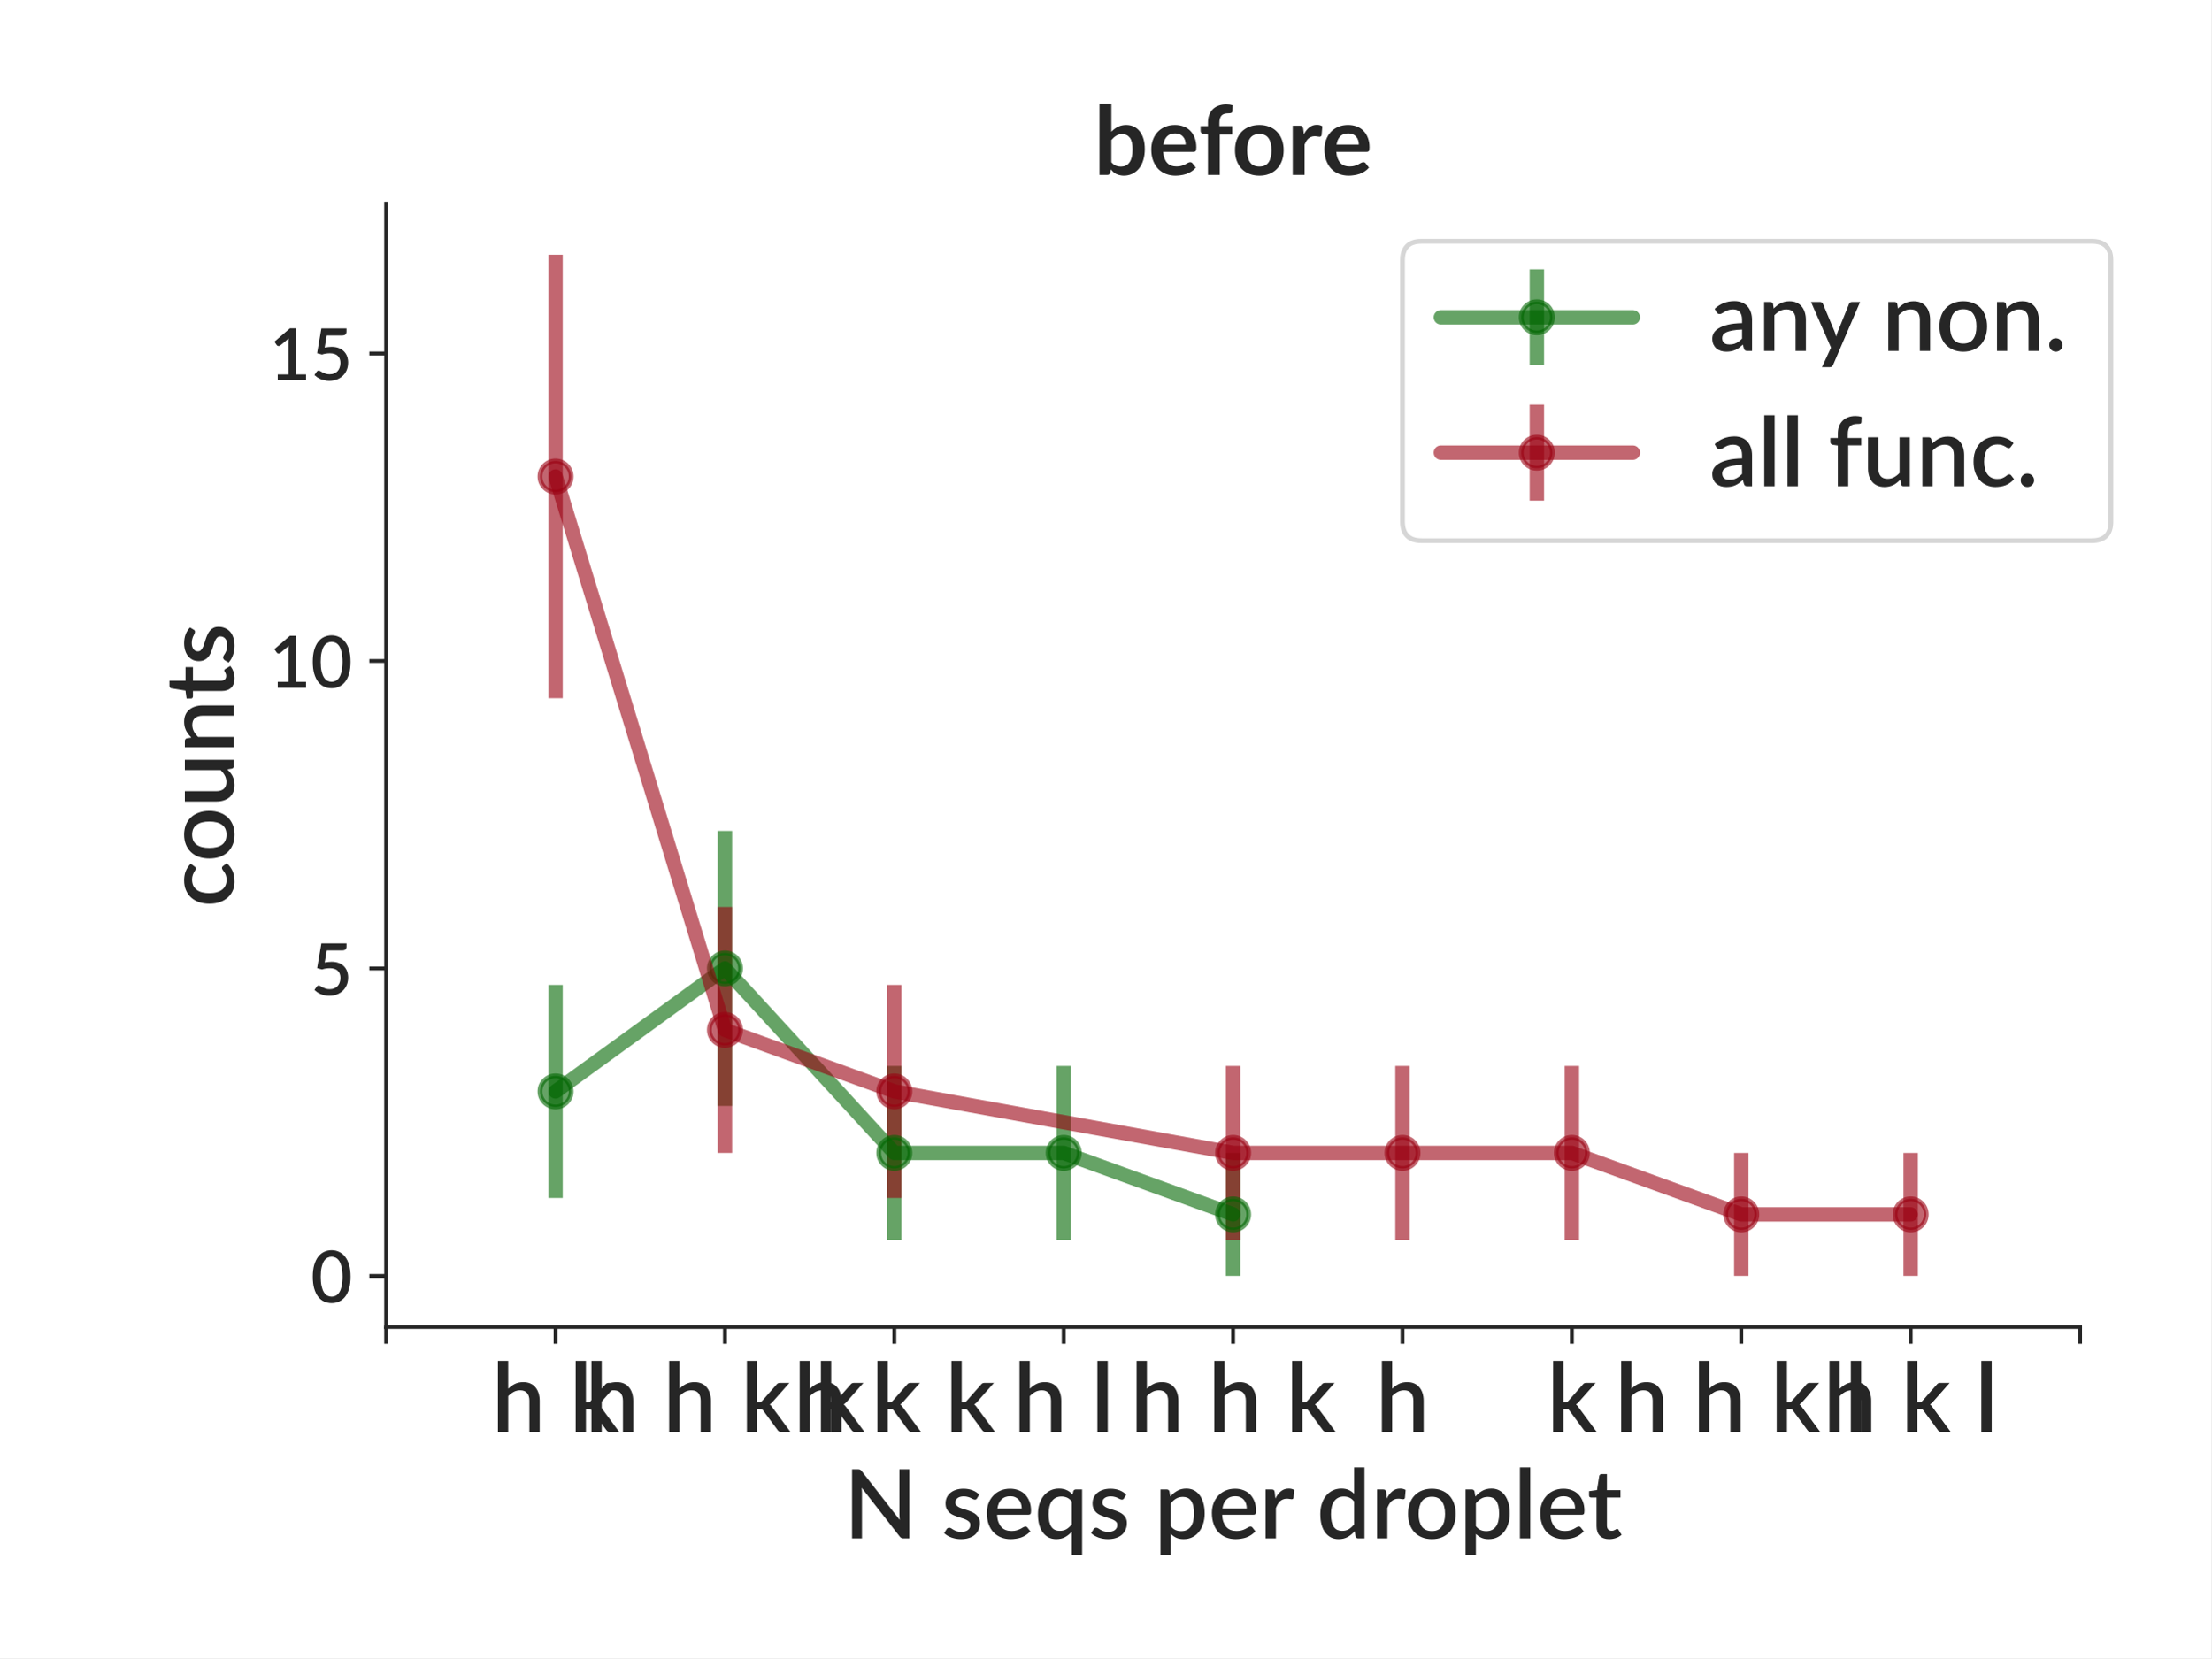
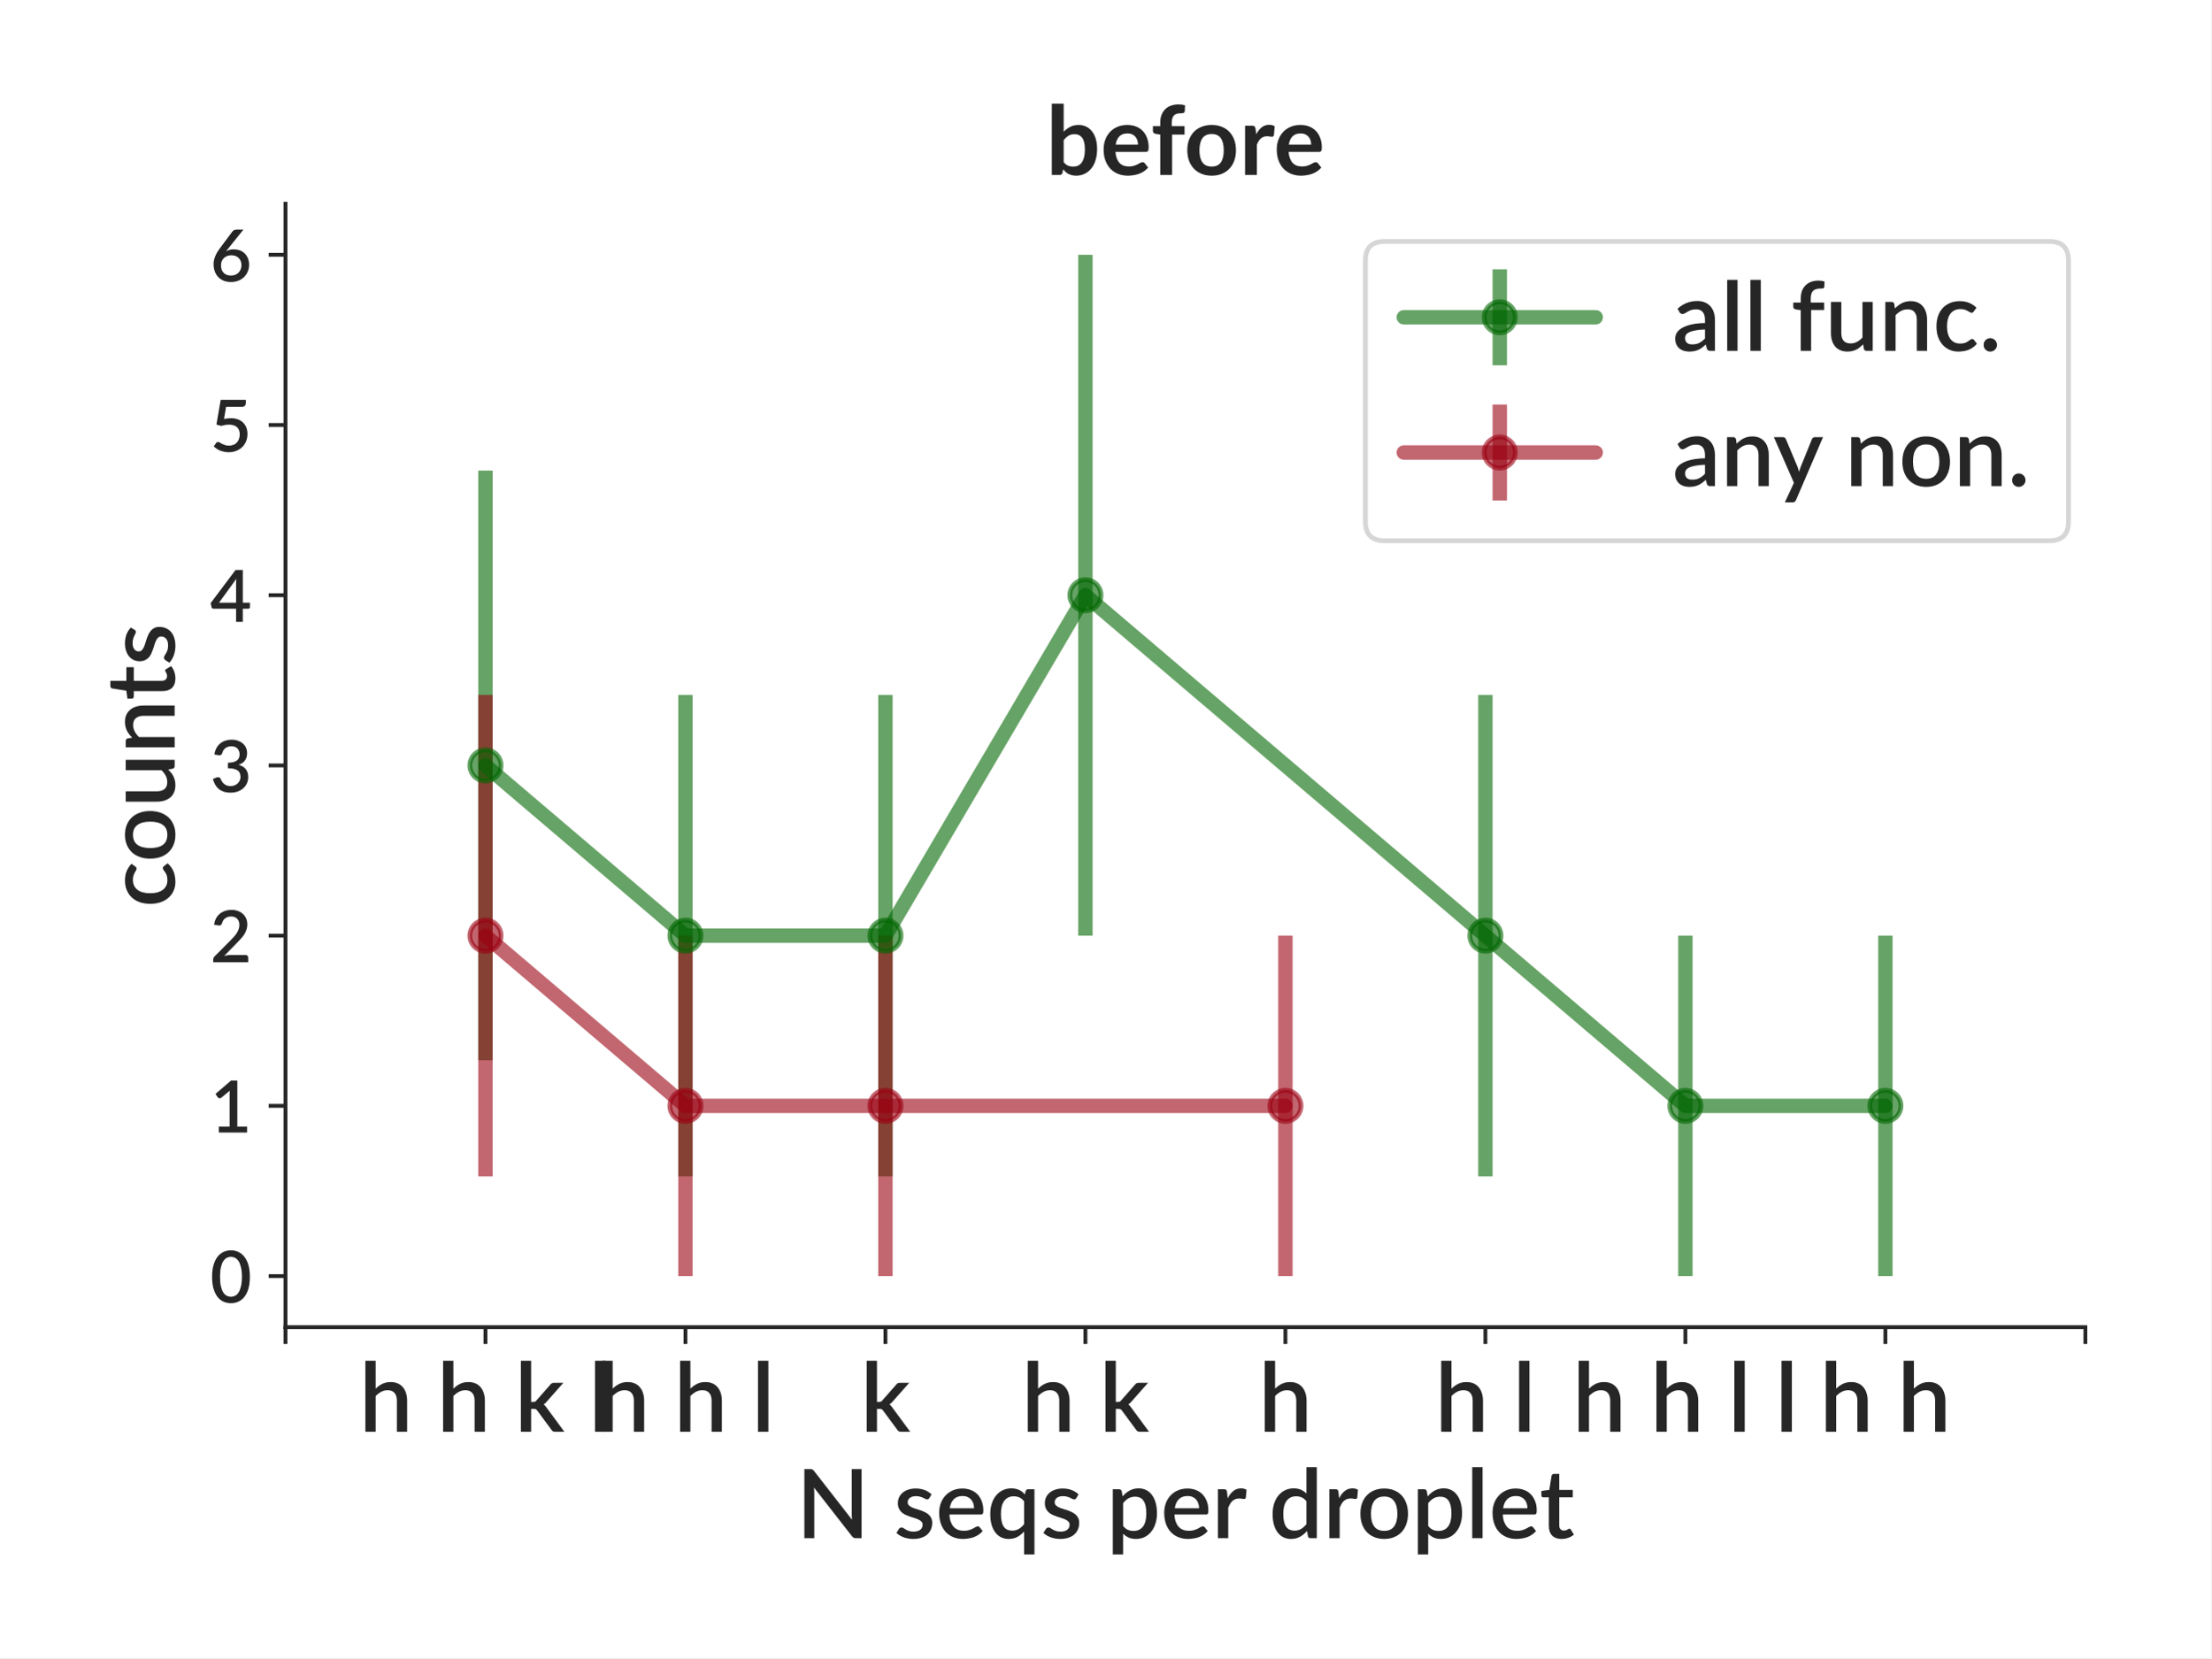
<svg xmlns="http://www.w3.org/2000/svg" xmlns:xlink="http://www.w3.org/1999/xlink" height="345.6pt" version="1.1" viewBox="0 0 460.8 345.6" width="460.8pt">
  <defs>
-     <style type="text/css">
- *{stroke-linecap:butt;stroke-linejoin:round;}
-   </style>
+     <style type="text/css">*{stroke-linecap:butt;stroke-linejoin:round;}</style>
  </defs>
  <g id="figure_1">
    <g id="patch_1">
      <path d="M 0 345.6  L 460.8 345.6  L 460.8 0  L 0 0  z " style="fill:#ffffff;" />
    </g>
    <g id="axes_1">
      <g id="patch_2">
-         <path d="M 80.472 276.581  L 433.492 276.581  L 433.492 42.459  L 80.472 42.459  z " style="fill:#ffffff;" />
+         <path d="M 59.491 276.619  L 434.598 276.619  L 434.598 42.459  L 59.491 42.459  z " style="fill:#ffffff;" />
      </g>
      <g id="matplotlib.axis_1">
        <g id="xtick_1">
          <g id="line2d_1">
            <defs>
-               <path d="M 0 0  L 0 3.5  " id="m3b37319763" style="stroke:#262626;stroke-width:0.8;" />
+               <path d="M 0 0  L 0 3.5  " id="m4c522041d4" style="stroke:#262626;stroke-width:0.8;" />
            </defs>
            <g>
-               <use style="fill:#262626;stroke:#262626;stroke-width:0.8;" x="80.472" xlink:href="#m3b37319763" y="276.581" />
+               <use style="fill:#262626;stroke:#262626;stroke-width:0.8;" x="59.491" xlink:href="#m4c522041d4" y="276.619" />
            </g>
          </g>
        </g>
        <g id="xtick_2">
          <g id="line2d_2">
            <g>
-               <use style="fill:#262626;stroke:#262626;stroke-width:0.8;" x="115.774" xlink:href="#m3b37319763" y="276.581" />
+               <use style="fill:#262626;stroke:#262626;stroke-width:0.8;" x="101.169" xlink:href="#m4c522041d4" y="276.619" />
            </g>
          </g>
          <g id="text_1">
-             <text style="fill:#262626;font-family:Lato;font-size:20px;font-style:normal;font-weight:600;text-anchor:middle;" transform="rotate(-0, 115.7739, 298.4406)" x="115.774" y="298.441">h k</text>
+             <text style="fill:#262626;font-family:Lato;font-size:20px;font-stretch:normal;font-style:normal;font-weight:600;text-anchor:middle;" transform="rotate(-0, 101.1693, 298.4187)" x="101.169" y="298.419">h h k l</text>
          </g>
        </g>
        <g id="xtick_3">
          <g id="line2d_3">
            <g>
-               <use style="fill:#262626;stroke:#262626;stroke-width:0.8;" x="151.076" xlink:href="#m3b37319763" y="276.581" />
+               <use style="fill:#262626;stroke:#262626;stroke-width:0.8;" x="142.848" xlink:href="#m4c522041d4" y="276.619" />
            </g>
          </g>
          <g id="text_2">
-             <text style="fill:#262626;font-family:Lato;font-size:20px;font-style:normal;font-weight:600;text-anchor:middle;" transform="rotate(-0, 151.0759, 298.4406)" x="151.076" y="298.441">h h k k</text>
+             <text style="fill:#262626;font-family:Lato;font-size:20px;font-stretch:normal;font-style:normal;font-weight:600;text-anchor:middle;" transform="rotate(-0, 142.8479, 298.4187)" x="142.848" y="298.419">h h l</text>
          </g>
        </g>
        <g id="xtick_4">
          <g id="line2d_4">
            <g>
-               <use style="fill:#262626;stroke:#262626;stroke-width:0.8;" x="186.378" xlink:href="#m3b37319763" y="276.581" />
+               <use style="fill:#262626;stroke:#262626;stroke-width:0.8;" x="184.527" xlink:href="#m4c522041d4" y="276.619" />
            </g>
          </g>
          <g id="text_3">
-             <text style="fill:#262626;font-family:Lato;font-size:20px;font-style:normal;font-weight:600;text-anchor:middle;" transform="rotate(-0, 186.3779, 298.4406)" x="186.378" y="298.441">h k k</text>
+             <text style="fill:#262626;font-family:Lato;font-size:20px;font-stretch:normal;font-style:normal;font-weight:600;text-anchor:middle;" transform="rotate(-0, 184.5265, 298.4187)" x="184.527" y="298.419">k</text>
          </g>
        </g>
        <g id="xtick_5">
          <g id="line2d_5">
            <g>
-               <use style="fill:#262626;stroke:#262626;stroke-width:0.8;" x="221.68" xlink:href="#m3b37319763" y="276.581" />
+               <use style="fill:#262626;stroke:#262626;stroke-width:0.8;" x="226.205" xlink:href="#m4c522041d4" y="276.619" />
            </g>
          </g>
          <g id="text_4">
-             <text style="fill:#262626;font-family:Lato;font-size:20px;font-style:normal;font-weight:600;text-anchor:middle;" transform="rotate(-0, 221.6799, 298.4406)" x="221.68" y="298.441">h l</text>
+             <text style="fill:#262626;font-family:Lato;font-size:20px;font-stretch:normal;font-style:normal;font-weight:600;text-anchor:middle;" transform="rotate(-0, 226.2051, 298.4187)" x="226.205" y="298.419">h k</text>
          </g>
        </g>
        <g id="xtick_6">
          <g id="line2d_6">
            <g>
-               <use style="fill:#262626;stroke:#262626;stroke-width:0.8;" x="256.982" xlink:href="#m3b37319763" y="276.581" />
+               <use style="fill:#262626;stroke:#262626;stroke-width:0.8;" x="267.884" xlink:href="#m4c522041d4" y="276.619" />
            </g>
          </g>
          <g id="text_5">
-             <text style="fill:#262626;font-family:Lato;font-size:20px;font-style:normal;font-weight:600;text-anchor:middle;" transform="rotate(-0, 256.9819, 298.4406)" x="256.982" y="298.441">h h k</text>
+             <text style="fill:#262626;font-family:Lato;font-size:20px;font-stretch:normal;font-style:normal;font-weight:600;text-anchor:middle;" transform="rotate(-0, 267.8838, 298.4187)" x="267.884" y="298.419">h</text>
          </g>
        </g>
        <g id="xtick_7">
          <g id="line2d_7">
            <g>
-               <use style="fill:#262626;stroke:#262626;stroke-width:0.8;" x="292.284" xlink:href="#m3b37319763" y="276.581" />
+               <use style="fill:#262626;stroke:#262626;stroke-width:0.8;" x="309.562" xlink:href="#m4c522041d4" y="276.619" />
            </g>
          </g>
          <g id="text_6">
-             <text style="fill:#262626;font-family:Lato;font-size:20px;font-style:normal;font-weight:600;text-anchor:middle;" transform="rotate(-0, 292.284, 298.4406)" x="292.284" y="298.441">h</text>
+             <text style="fill:#262626;font-family:Lato;font-size:20px;font-stretch:normal;font-style:normal;font-weight:600;text-anchor:middle;" transform="rotate(-0, 309.5624, 298.4187)" x="309.562" y="298.419">h l</text>
          </g>
        </g>
        <g id="xtick_8">
          <g id="line2d_8">
            <g>
-               <use style="fill:#262626;stroke:#262626;stroke-width:0.8;" x="327.586" xlink:href="#m3b37319763" y="276.581" />
+               <use style="fill:#262626;stroke:#262626;stroke-width:0.8;" x="351.241" xlink:href="#m4c522041d4" y="276.619" />
            </g>
          </g>
          <g id="text_7">
-             <text style="fill:#262626;font-family:Lato;font-size:20px;font-style:normal;font-weight:600;text-anchor:middle;" transform="rotate(-0, 327.586, 298.4406)" x="327.586" y="298.441">k</text>
+             <text style="fill:#262626;font-family:Lato;font-size:20px;font-stretch:normal;font-style:normal;font-weight:600;text-anchor:middle;" transform="rotate(-0, 351.241, 298.4187)" x="351.241" y="298.419">h h l l</text>
          </g>
        </g>
        <g id="xtick_9">
          <g id="line2d_9">
            <g>
-               <use style="fill:#262626;stroke:#262626;stroke-width:0.8;" x="362.888" xlink:href="#m3b37319763" y="276.581" />
+               <use style="fill:#262626;stroke:#262626;stroke-width:0.8;" x="392.92" xlink:href="#m4c522041d4" y="276.619" />
            </g>
          </g>
          <g id="text_8">
-             <text style="fill:#262626;font-family:Lato;font-size:20px;font-style:normal;font-weight:600;text-anchor:middle;" transform="rotate(-0, 362.888, 298.4406)" x="362.888" y="298.441">h h k l</text>
+             <text style="fill:#262626;font-family:Lato;font-size:20px;font-stretch:normal;font-style:normal;font-weight:600;text-anchor:middle;" transform="rotate(-0, 392.9196, 298.4187)" x="392.92" y="298.419">h h</text>
          </g>
        </g>
        <g id="xtick_10">
          <g id="line2d_10">
            <g>
-               <use style="fill:#262626;stroke:#262626;stroke-width:0.8;" x="398.19" xlink:href="#m3b37319763" y="276.581" />
-             </g>
-           </g>
-           <g id="text_9">
-             <text style="fill:#262626;font-family:Lato;font-size:20px;font-style:normal;font-weight:600;text-anchor:middle;" transform="rotate(-0, 398.19, 298.4406)" x="398.19" y="298.441">h k l</text>
-           </g>
-         </g>
-         <g id="xtick_11">
-           <g id="line2d_11">
-             <g>
-               <use style="fill:#262626;stroke:#262626;stroke-width:0.8;" x="433.492" xlink:href="#m3b37319763" y="276.581" />
-             </g>
-           </g>
-         </g>
-         <g id="text_10">
-           <text style="fill:#262626;font-family:Lato;font-size:20px;font-style:normal;font-weight:600;text-anchor:middle;" transform="rotate(-0, 256.9819, 320.65)" x="256.982" y="320.65">N seqs per droplet</text>
+               <use style="fill:#262626;stroke:#262626;stroke-width:0.8;" x="434.598" xlink:href="#m4c522041d4" y="276.619" />
+             </g>
+           </g>
+         </g>
+         <g id="text_9">
+           <text style="fill:#262626;font-family:Lato;font-size:20px;font-stretch:normal;font-style:normal;font-weight:600;text-anchor:middle;" transform="rotate(-0, 247.0445, 320.6094)" x="247.044" y="320.609">N seqs per droplet</text>
        </g>
      </g>
      <g id="matplotlib.axis_2">
        <g id="ytick_1">
+           <g id="line2d_11">
+             <defs>
+               <path d="M 0 0  L -3.5 0  " id="m0fbf4cadb5" style="stroke:#262626;stroke-width:0.8;" />
+             </defs>
+             <g>
+               <use style="fill:#262626;stroke:#262626;stroke-width:0.8;" x="59.491" xlink:href="#m0fbf4cadb5" y="265.975" />
+             </g>
+           </g>
+           <g id="text_10">
+             <text style="fill:#262626;font-family:Lato;font-size:15px;font-stretch:normal;font-style:normal;font-weight:600;text-anchor:end;" transform="rotate(-0, 52.49063, 271.5251)" x="52.491" y="271.525">0</text>
+           </g>
+         </g>
+         <g id="ytick_2">
          <g id="line2d_12">
-             <defs>
-               <path d="M 0 0  L -3.5 0  " id="m9cd0afbb07" style="stroke:#262626;stroke-width:0.8;" />
-             </defs>
-             <g>
-               <use style="fill:#262626;stroke:#262626;stroke-width:0.8;" x="80.472" xlink:href="#m9cd0afbb07" y="265.939" />
+             <g>
+               <use style="fill:#262626;stroke:#262626;stroke-width:0.8;" x="59.491" xlink:href="#m0fbf4cadb5" y="230.496" />
            </g>
          </g>
          <g id="text_11">
-             <text style="fill:#262626;font-family:Lato;font-size:15px;font-style:normal;font-weight:600;text-anchor:end;" transform="rotate(-0, 73.47187, 271.5116)" x="73.472" y="271.512">0</text>
-           </g>
-         </g>
-         <g id="ytick_2">
+             <text style="fill:#262626;font-family:Lato;font-size:15px;font-stretch:normal;font-style:normal;font-weight:600;text-anchor:end;" transform="rotate(-0, 52.49063, 236.0464)" x="52.491" y="236.046">1</text>
+           </g>
+         </g>
+         <g id="ytick_3">
          <g id="line2d_13">
            <g>
-               <use style="fill:#262626;stroke:#262626;stroke-width:0.8;" x="80.472" xlink:href="#m9cd0afbb07" y="201.853" />
+               <use style="fill:#262626;stroke:#262626;stroke-width:0.8;" x="59.491" xlink:href="#m0fbf4cadb5" y="195.018" />
            </g>
          </g>
          <g id="text_12">
-             <text style="fill:#262626;font-family:Lato;font-size:15px;font-style:normal;font-weight:600;text-anchor:end;" transform="rotate(-0, 73.47187, 207.4252)" x="73.472" y="207.425">5</text>
-           </g>
-         </g>
-         <g id="ytick_3">
+             <text style="fill:#262626;font-family:Lato;font-size:15px;font-stretch:normal;font-style:normal;font-weight:600;text-anchor:end;" transform="rotate(-0, 52.49063, 200.5678)" x="52.491" y="200.568">2</text>
+           </g>
+         </g>
+         <g id="ytick_4">
          <g id="line2d_14">
            <g>
-               <use style="fill:#262626;stroke:#262626;stroke-width:0.8;" x="80.472" xlink:href="#m9cd0afbb07" y="137.767" />
+               <use style="fill:#262626;stroke:#262626;stroke-width:0.8;" x="59.491" xlink:href="#m0fbf4cadb5" y="159.539" />
            </g>
          </g>
          <g id="text_13">
-             <text style="fill:#262626;font-family:Lato;font-size:15px;font-style:normal;font-weight:600;text-anchor:end;" transform="rotate(-0, 73.47187, 143.3388)" x="73.472" y="143.339">10</text>
-           </g>
-         </g>
-         <g id="ytick_4">
+             <text style="fill:#262626;font-family:Lato;font-size:15px;font-stretch:normal;font-style:normal;font-weight:600;text-anchor:end;" transform="rotate(-0, 52.49063, 165.0891)" x="52.491" y="165.089">3</text>
+           </g>
+         </g>
+         <g id="ytick_5">
          <g id="line2d_15">
            <g>
-               <use style="fill:#262626;stroke:#262626;stroke-width:0.8;" x="80.472" xlink:href="#m9cd0afbb07" y="73.68" />
+               <use style="fill:#262626;stroke:#262626;stroke-width:0.8;" x="59.491" xlink:href="#m0fbf4cadb5" y="124.06" />
            </g>
          </g>
          <g id="text_14">
-             <text style="fill:#262626;font-family:Lato;font-size:15px;font-style:normal;font-weight:600;text-anchor:end;" transform="rotate(-0, 73.47187, 79.25235)" x="73.472" y="79.252">15</text>
-           </g>
-         </g>
-         <g id="text_15">
-           <text style="fill:#262626;font-family:Lato;font-size:20px;font-style:normal;font-weight:600;text-anchor:middle;" transform="rotate(-90, 48.72187, 159.5203)" x="48.722" y="159.52">counts</text>
+             <text style="fill:#262626;font-family:Lato;font-size:15px;font-stretch:normal;font-style:normal;font-weight:600;text-anchor:end;" transform="rotate(-0, 52.49063, 129.6104)" x="52.491" y="129.61">4</text>
+           </g>
+         </g>
+         <g id="ytick_6">
+           <g id="line2d_16">
+             <g>
+               <use style="fill:#262626;stroke:#262626;stroke-width:0.8;" x="59.491" xlink:href="#m0fbf4cadb5" y="88.582" />
+             </g>
+           </g>
+           <g id="text_15">
+             <text style="fill:#262626;font-family:Lato;font-size:15px;font-stretch:normal;font-style:normal;font-weight:600;text-anchor:end;" transform="rotate(-0, 52.49063, 94.13168)" x="52.491" y="94.132">5</text>
+           </g>
+         </g>
+         <g id="ytick_7">
+           <g id="line2d_17">
+             <g>
+               <use style="fill:#262626;stroke:#262626;stroke-width:0.8;" x="59.491" xlink:href="#m0fbf4cadb5" y="53.103" />
+             </g>
+           </g>
+           <g id="text_16">
+             <text style="fill:#262626;font-family:Lato;font-size:15px;font-stretch:normal;font-style:normal;font-weight:600;text-anchor:end;" transform="rotate(-0, 52.49063, 58.65298)" x="52.491" y="58.653">6</text>
+           </g>
+         </g>
+         <g id="text_17">
+           <text style="fill:#262626;font-family:Lato;font-size:20px;font-stretch:normal;font-style:normal;font-weight:600;text-anchor:middle;" transform="rotate(-90, 36.4, 159.5391)" x="36.4" y="159.539">counts</text>
        </g>
      </g>
      <g id="LineCollection_1">
-         <path clip-path="url(#p1993223e6c)" d="M 115.774 249.688  L 115.774 205.287  " style="fill:none;stroke:#006600;stroke-opacity:0.6;stroke-width:3;" />
-         <path clip-path="url(#p1993223e6c)" d="M 151.076 230.513  L 151.076 173.193  " style="fill:none;stroke:#006600;stroke-opacity:0.6;stroke-width:3;" />
-         <path clip-path="url(#p1993223e6c)" d="M 186.378 258.431  L 186.378 222.178  " style="fill:none;stroke:#006600;stroke-opacity:0.6;stroke-width:3;" />
-         <path clip-path="url(#p1993223e6c)" d="M 221.68 258.431  L 221.68 222.178  " style="fill:none;stroke:#006600;stroke-opacity:0.6;stroke-width:3;" />
-         <path clip-path="url(#p1993223e6c)" d="M 256.982 265.939  L 256.982 240.305  " style="fill:none;stroke:#006600;stroke-opacity:0.6;stroke-width:3;" />
+         <path clip-path="url(#p36afe55516)" d="M 101.169 220.99  L 101.169 98.088  " style="fill:none;stroke:#006600;stroke-opacity:0.6;stroke-width:3;" />
+         <path clip-path="url(#p36afe55516)" d="M 142.848 245.192  L 142.848 144.843  " style="fill:none;stroke:#006600;stroke-opacity:0.6;stroke-width:3;" />
+         <path clip-path="url(#p36afe55516)" d="M 184.527 245.192  L 184.527 144.843  " style="fill:none;stroke:#006600;stroke-opacity:0.6;stroke-width:3;" />
+         <path clip-path="url(#p36afe55516)" d="M 226.205 195.018  L 226.205 53.103  " style="fill:none;stroke:#006600;stroke-opacity:0.6;stroke-width:3;" />
+         <path clip-path="url(#p36afe55516)" d="M 309.562 245.192  L 309.562 144.843  " style="fill:none;stroke:#006600;stroke-opacity:0.6;stroke-width:3;" />
+         <path clip-path="url(#p36afe55516)" d="M 351.241 265.975  L 351.241 195.018  " style="fill:none;stroke:#006600;stroke-opacity:0.6;stroke-width:3;" />
+         <path clip-path="url(#p36afe55516)" d="M 392.92 265.975  L 392.92 195.018  " style="fill:none;stroke:#006600;stroke-opacity:0.6;stroke-width:3;" />
      </g>
      <g id="LineCollection_2">
-         <path clip-path="url(#p1993223e6c)" d="M 115.774 145.528  L 115.774 53.101  " style="fill:none;stroke:#990012;stroke-opacity:0.6;stroke-width:3;" />
-         <path clip-path="url(#p1993223e6c)" d="M 151.076 240.305  L 151.076 189.036  " style="fill:none;stroke:#990012;stroke-opacity:0.6;stroke-width:3;" />
-         <path clip-path="url(#p1993223e6c)" d="M 186.378 249.688  L 186.378 205.287  " style="fill:none;stroke:#990012;stroke-opacity:0.6;stroke-width:3;" />
-         <path clip-path="url(#p1993223e6c)" d="M 256.982 258.431  L 256.982 222.178  " style="fill:none;stroke:#990012;stroke-opacity:0.6;stroke-width:3;" />
-         <path clip-path="url(#p1993223e6c)" d="M 292.284 258.431  L 292.284 222.178  " style="fill:none;stroke:#990012;stroke-opacity:0.6;stroke-width:3;" />
-         <path clip-path="url(#p1993223e6c)" d="M 327.586 258.431  L 327.586 222.178  " style="fill:none;stroke:#990012;stroke-opacity:0.6;stroke-width:3;" />
-         <path clip-path="url(#p1993223e6c)" d="M 362.888 265.939  L 362.888 240.305  " style="fill:none;stroke:#990012;stroke-opacity:0.6;stroke-width:3;" />
-         <path clip-path="url(#p1993223e6c)" d="M 398.19 265.939  L 398.19 240.305  " style="fill:none;stroke:#990012;stroke-opacity:0.6;stroke-width:3;" />
-       </g>
-       <g id="line2d_16">
-         <path clip-path="url(#p1993223e6c)" d="M 115.774 227.487  L 151.076 201.853  L 186.378 240.305  L 221.68 240.305  L 256.982 253.122  " style="fill:none;stroke:#006600;stroke-linecap:round;stroke-opacity:0.6;stroke-width:3;" />
+         <path clip-path="url(#p36afe55516)" d="M 101.169 245.192  L 101.169 144.843  " style="fill:none;stroke:#990012;stroke-opacity:0.6;stroke-width:3;" />
+         <path clip-path="url(#p36afe55516)" d="M 142.848 265.975  L 142.848 195.018  " style="fill:none;stroke:#990012;stroke-opacity:0.6;stroke-width:3;" />
+         <path clip-path="url(#p36afe55516)" d="M 184.527 265.975  L 184.527 195.018  " style="fill:none;stroke:#990012;stroke-opacity:0.6;stroke-width:3;" />
+         <path clip-path="url(#p36afe55516)" d="M 267.884 265.975  L 267.884 195.018  " style="fill:none;stroke:#990012;stroke-opacity:0.6;stroke-width:3;" />
+       </g>
+       <g id="line2d_18">
+         <path clip-path="url(#p36afe55516)" d="M 101.169 159.539  L 142.848 195.018  L 184.527 195.018  L 226.205 124.06  L 309.562 195.018  L 351.241 230.496  L 392.92 230.496  " style="fill:none;stroke:#006600;stroke-linecap:round;stroke-opacity:0.6;stroke-width:3;" />
        <defs>
-           <path d="M 0 3.25  C 0.862 3.25 1.689 2.908 2.298 2.298  C 2.908 1.689 3.25 0.862 3.25 0  C 3.25 -0.862 2.908 -1.689 2.298 -2.298  C 1.689 -2.908 0.862 -3.25 0 -3.25  C -0.862 -3.25 -1.689 -2.908 -2.298 -2.298  C -2.908 -1.689 -3.25 -0.862 -3.25 0  C -3.25 0.862 -2.908 1.689 -2.298 2.298  C -1.689 2.908 -0.862 3.25 0 3.25  z " id="m8ad5f522cc" style="stroke:#006600;stroke-opacity:0.6;" />
+           <path d="M 0 3.25  C 0.862 3.25 1.689 2.908 2.298 2.298  C 2.908 1.689 3.25 0.862 3.25 0  C 3.25 -0.862 2.908 -1.689 2.298 -2.298  C 1.689 -2.908 0.862 -3.25 0 -3.25  C -0.862 -3.25 -1.689 -2.908 -2.298 -2.298  C -2.908 -1.689 -3.25 -0.862 -3.25 0  C -3.25 0.862 -2.908 1.689 -2.298 2.298  C -1.689 2.908 -0.862 3.25 0 3.25  z " id="me1b0cac230" style="stroke:#006600;stroke-opacity:0.6;" />
        </defs>
-         <g clip-path="url(#p1993223e6c)">
-           <use style="fill:#006600;fill-opacity:0.6;stroke:#006600;stroke-opacity:0.6;" x="115.774" xlink:href="#m8ad5f522cc" y="227.487" />
-           <use style="fill:#006600;fill-opacity:0.6;stroke:#006600;stroke-opacity:0.6;" x="151.076" xlink:href="#m8ad5f522cc" y="201.853" />
-           <use style="fill:#006600;fill-opacity:0.6;stroke:#006600;stroke-opacity:0.6;" x="186.378" xlink:href="#m8ad5f522cc" y="240.305" />
-           <use style="fill:#006600;fill-opacity:0.6;stroke:#006600;stroke-opacity:0.6;" x="221.68" xlink:href="#m8ad5f522cc" y="240.305" />
-           <use style="fill:#006600;fill-opacity:0.6;stroke:#006600;stroke-opacity:0.6;" x="256.982" xlink:href="#m8ad5f522cc" y="253.122" />
-         </g>
-       </g>
-       <g id="line2d_17">
-         <path clip-path="url(#p1993223e6c)" d="M 115.774 99.315  L 151.076 214.67  L 186.378 227.487  L 256.982 240.305  L 292.284 240.305  L 327.586 240.305  L 362.888 253.122  L 398.19 253.122  " style="fill:none;stroke:#990012;stroke-linecap:round;stroke-opacity:0.6;stroke-width:3;" />
+         <g clip-path="url(#p36afe55516)">
+           <use style="fill:#006600;fill-opacity:0.6;stroke:#006600;stroke-opacity:0.6;" x="101.169" xlink:href="#me1b0cac230" y="159.539" />
+           <use style="fill:#006600;fill-opacity:0.6;stroke:#006600;stroke-opacity:0.6;" x="142.848" xlink:href="#me1b0cac230" y="195.018" />
+           <use style="fill:#006600;fill-opacity:0.6;stroke:#006600;stroke-opacity:0.6;" x="184.527" xlink:href="#me1b0cac230" y="195.018" />
+           <use style="fill:#006600;fill-opacity:0.6;stroke:#006600;stroke-opacity:0.6;" x="226.205" xlink:href="#me1b0cac230" y="124.06" />
+           <use style="fill:#006600;fill-opacity:0.6;stroke:#006600;stroke-opacity:0.6;" x="309.562" xlink:href="#me1b0cac230" y="195.018" />
+           <use style="fill:#006600;fill-opacity:0.6;stroke:#006600;stroke-opacity:0.6;" x="351.241" xlink:href="#me1b0cac230" y="230.496" />
+           <use style="fill:#006600;fill-opacity:0.6;stroke:#006600;stroke-opacity:0.6;" x="392.92" xlink:href="#me1b0cac230" y="230.496" />
+         </g>
+       </g>
+       <g id="line2d_19">
+         <path clip-path="url(#p36afe55516)" d="M 101.169 195.018  L 142.848 230.496  L 184.527 230.496  L 267.884 230.496  " style="fill:none;stroke:#990012;stroke-linecap:round;stroke-opacity:0.6;stroke-width:3;" />
        <defs>
-           <path d="M 0 3.25  C 0.862 3.25 1.689 2.908 2.298 2.298  C 2.908 1.689 3.25 0.862 3.25 0  C 3.25 -0.862 2.908 -1.689 2.298 -2.298  C 1.689 -2.908 0.862 -3.25 0 -3.25  C -0.862 -3.25 -1.689 -2.908 -2.298 -2.298  C -2.908 -1.689 -3.25 -0.862 -3.25 0  C -3.25 0.862 -2.908 1.689 -2.298 2.298  C -1.689 2.908 -0.862 3.25 0 3.25  z " id="m0df0921a6f" style="stroke:#990012;stroke-opacity:0.6;" />
+           <path d="M 0 3.25  C 0.862 3.25 1.689 2.908 2.298 2.298  C 2.908 1.689 3.25 0.862 3.25 0  C 3.25 -0.862 2.908 -1.689 2.298 -2.298  C 1.689 -2.908 0.862 -3.25 0 -3.25  C -0.862 -3.25 -1.689 -2.908 -2.298 -2.298  C -2.908 -1.689 -3.25 -0.862 -3.25 0  C -3.25 0.862 -2.908 1.689 -2.298 2.298  C -1.689 2.908 -0.862 3.25 0 3.25  z " id="m15705fb9ee" style="stroke:#990012;stroke-opacity:0.6;" />
        </defs>
-         <g clip-path="url(#p1993223e6c)">
-           <use style="fill:#990012;fill-opacity:0.6;stroke:#990012;stroke-opacity:0.6;" x="115.774" xlink:href="#m0df0921a6f" y="99.315" />
-           <use style="fill:#990012;fill-opacity:0.6;stroke:#990012;stroke-opacity:0.6;" x="151.076" xlink:href="#m0df0921a6f" y="214.67" />
-           <use style="fill:#990012;fill-opacity:0.6;stroke:#990012;stroke-opacity:0.6;" x="186.378" xlink:href="#m0df0921a6f" y="227.487" />
-           <use style="fill:#990012;fill-opacity:0.6;stroke:#990012;stroke-opacity:0.6;" x="256.982" xlink:href="#m0df0921a6f" y="240.305" />
-           <use style="fill:#990012;fill-opacity:0.6;stroke:#990012;stroke-opacity:0.6;" x="292.284" xlink:href="#m0df0921a6f" y="240.305" />
-           <use style="fill:#990012;fill-opacity:0.6;stroke:#990012;stroke-opacity:0.6;" x="327.586" xlink:href="#m0df0921a6f" y="240.305" />
-           <use style="fill:#990012;fill-opacity:0.6;stroke:#990012;stroke-opacity:0.6;" x="362.888" xlink:href="#m0df0921a6f" y="253.122" />
-           <use style="fill:#990012;fill-opacity:0.6;stroke:#990012;stroke-opacity:0.6;" x="398.19" xlink:href="#m0df0921a6f" y="253.122" />
+         <g clip-path="url(#p36afe55516)">
+           <use style="fill:#990012;fill-opacity:0.6;stroke:#990012;stroke-opacity:0.6;" x="101.169" xlink:href="#m15705fb9ee" y="195.018" />
+           <use style="fill:#990012;fill-opacity:0.6;stroke:#990012;stroke-opacity:0.6;" x="142.848" xlink:href="#m15705fb9ee" y="230.496" />
+           <use style="fill:#990012;fill-opacity:0.6;stroke:#990012;stroke-opacity:0.6;" x="184.527" xlink:href="#m15705fb9ee" y="230.496" />
+           <use style="fill:#990012;fill-opacity:0.6;stroke:#990012;stroke-opacity:0.6;" x="267.884" xlink:href="#m15705fb9ee" y="230.496" />
        </g>
      </g>
      <g id="patch_3">
-         <path d="M 80.472 276.581  L 80.472 42.459  " style="fill:none;stroke:#262626;stroke-linecap:square;stroke-linejoin:miter;stroke-width:0.8;" />
+         <path d="M 59.491 276.619  L 59.491 42.459  " style="fill:none;stroke:#262626;stroke-linecap:square;stroke-linejoin:miter;stroke-width:0.8;" />
      </g>
      <g id="patch_4">
-         <path d="M 80.472 276.581  L 433.492 276.581  " style="fill:none;stroke:#262626;stroke-linecap:square;stroke-linejoin:miter;stroke-width:0.8;" />
-       </g>
-       <g id="text_16">
-         <text style="fill:#262626;font-family:Lato;font-size:20px;font-style:normal;font-weight:bold;text-anchor:middle;" transform="rotate(-0, 256.9819, 36.45938)" x="256.982" y="36.459">before</text>
+         <path d="M 59.491 276.619  L 434.598 276.619  " style="fill:none;stroke:#262626;stroke-linecap:square;stroke-linejoin:miter;stroke-width:0.8;" />
+       </g>
+       <g id="text_18">
+         <text style="fill:#262626;font-family:Lato;font-size:20px;font-stretch:normal;font-style:normal;font-weight:bold;text-anchor:middle;" transform="rotate(-0, 247.0445, 36.45938)" x="247.044" y="36.459">before</text>
      </g>
      <g id="legend_1">
        <g id="patch_5">
-           <path d="M 296.284 112.696  L 435.918 112.696  Q 439.918 112.696 439.918 108.696  L 439.918 54.277  Q 439.918 50.277 435.918 50.277  L 296.284 50.277  Q 292.284 50.277 292.284 54.277  L 292.284 108.696  Q 292.284 112.696 296.284 112.696  z " style="fill:#ffffff;opacity:0.8;stroke:#cccccc;stroke-linejoin:miter;" />
+           <path d="M 288.555 112.707  L 427.083 112.707  Q 431.083 112.707 431.083 108.707  L 431.083 54.326  Q 431.083 50.326 427.083 50.326  L 288.555 50.326  Q 284.555 50.326 284.555 54.326  L 284.555 108.707  Q 284.555 112.707 288.555 112.707  z " style="fill:#ffffff;opacity:0.8;stroke:#cccccc;stroke-linejoin:miter;" />
        </g>
        <g id="LineCollection_3">
-           <path d="M 320.284 76.137  L 320.284 56.137  " style="fill:none;stroke:#006600;stroke-opacity:0.6;stroke-width:3;" />
-         </g>
-         <g id="line2d_18">
-           <path d="M 300.284 66.137  L 340.284 66.137  " style="fill:none;stroke:#006600;stroke-linecap:round;stroke-opacity:0.6;stroke-width:3;" />
-         </g>
-         <g id="line2d_19">
-           <g>
-             <use style="fill:#006600;fill-opacity:0.6;stroke:#006600;stroke-opacity:0.6;" x="320.284" xlink:href="#m8ad5f522cc" y="66.137" />
-           </g>
-         </g>
-         <g id="text_17">
-           <text style="fill:#262626;font-family:Lato;font-size:20px;font-style:normal;font-weight:600;text-anchor:start;" transform="rotate(-0, 356.284, 73.13656)" x="356.284" y="73.137">any non.</text>
-         </g>
-         <g id="LineCollection_4">
-           <path d="M 320.284 104.346  L 320.284 84.346  " style="fill:none;stroke:#990012;stroke-opacity:0.6;stroke-width:3;" />
+           <path d="M 312.555 76.126  L 312.555 56.126  " style="fill:none;stroke:#006600;stroke-opacity:0.6;stroke-width:3;" />
        </g>
        <g id="line2d_20">
-           <path d="M 300.284 94.346  L 340.284 94.346  " style="fill:none;stroke:#990012;stroke-linecap:round;stroke-opacity:0.6;stroke-width:3;" />
+           <path d="M 292.555 66.126  L 332.555 66.126  " style="fill:none;stroke:#006600;stroke-linecap:round;stroke-opacity:0.6;stroke-width:3;" />
        </g>
        <g id="line2d_21">
          <g>
-             <use style="fill:#990012;fill-opacity:0.6;stroke:#990012;stroke-opacity:0.6;" x="320.284" xlink:href="#m0df0921a6f" y="94.346" />
-           </g>
-         </g>
-         <g id="text_18">
-           <text style="fill:#262626;font-family:Lato;font-size:20px;font-style:normal;font-weight:600;text-anchor:start;" transform="rotate(-0, 356.284, 101.3459)" x="356.284" y="101.346">all func.</text>
+             <use style="fill:#006600;fill-opacity:0.6;stroke:#006600;stroke-opacity:0.6;" x="312.555" xlink:href="#me1b0cac230" y="66.126" />
+           </g>
+         </g>
+         <g id="text_19">
+           <text style="fill:#262626;font-family:Lato;font-size:20px;font-stretch:normal;font-style:normal;font-weight:600;text-anchor:start;" transform="rotate(-0, 348.5552, 73.12594)" x="348.555" y="73.126">all func.</text>
+         </g>
+         <g id="LineCollection_4">
+           <path d="M 312.555 104.317  L 312.555 84.317  " style="fill:none;stroke:#990012;stroke-opacity:0.6;stroke-width:3;" />
+         </g>
+         <g id="line2d_22">
+           <path d="M 292.555 94.317  L 332.555 94.317  " style="fill:none;stroke:#990012;stroke-linecap:round;stroke-opacity:0.6;stroke-width:3;" />
+         </g>
+         <g id="line2d_23">
+           <g>
+             <use style="fill:#990012;fill-opacity:0.6;stroke:#990012;stroke-opacity:0.6;" x="312.555" xlink:href="#m15705fb9ee" y="94.317" />
+           </g>
+         </g>
+         <g id="text_20">
+           <text style="fill:#262626;font-family:Lato;font-size:20px;font-stretch:normal;font-style:normal;font-weight:600;text-anchor:start;" transform="rotate(-0, 348.5552, 101.3166)" x="348.555" y="101.317">any non.</text>
        </g>
      </g>
    </g>
  </g>
  <defs>
-     <clipPath id="p1993223e6c">
-       <rect height="234.122" width="353.02" x="80.472" y="42.459" />
+     <clipPath id="p36afe55516">
+       <rect height="234.159" width="375.108" x="59.491" y="42.459" />
    </clipPath>
  </defs>
</svg>
